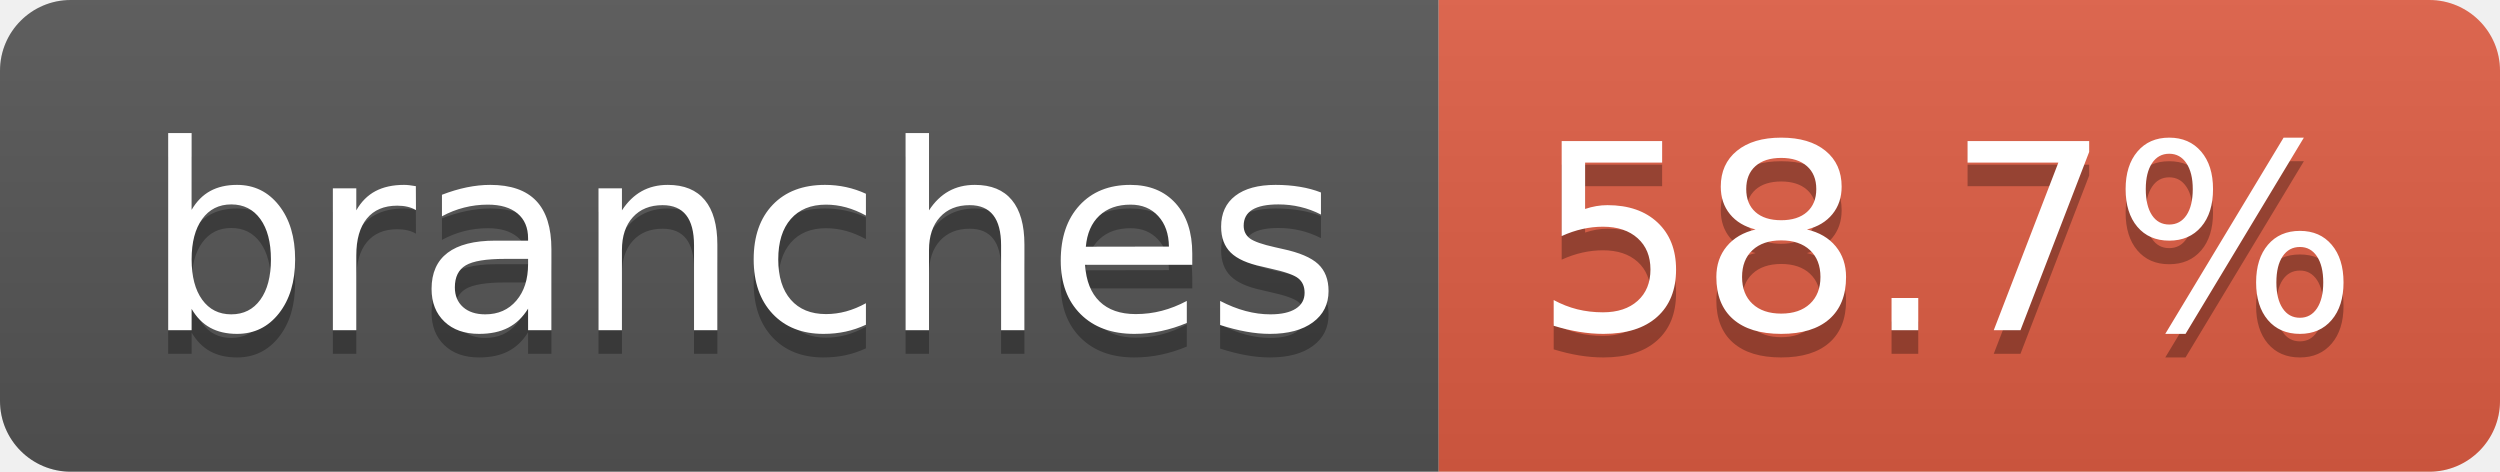
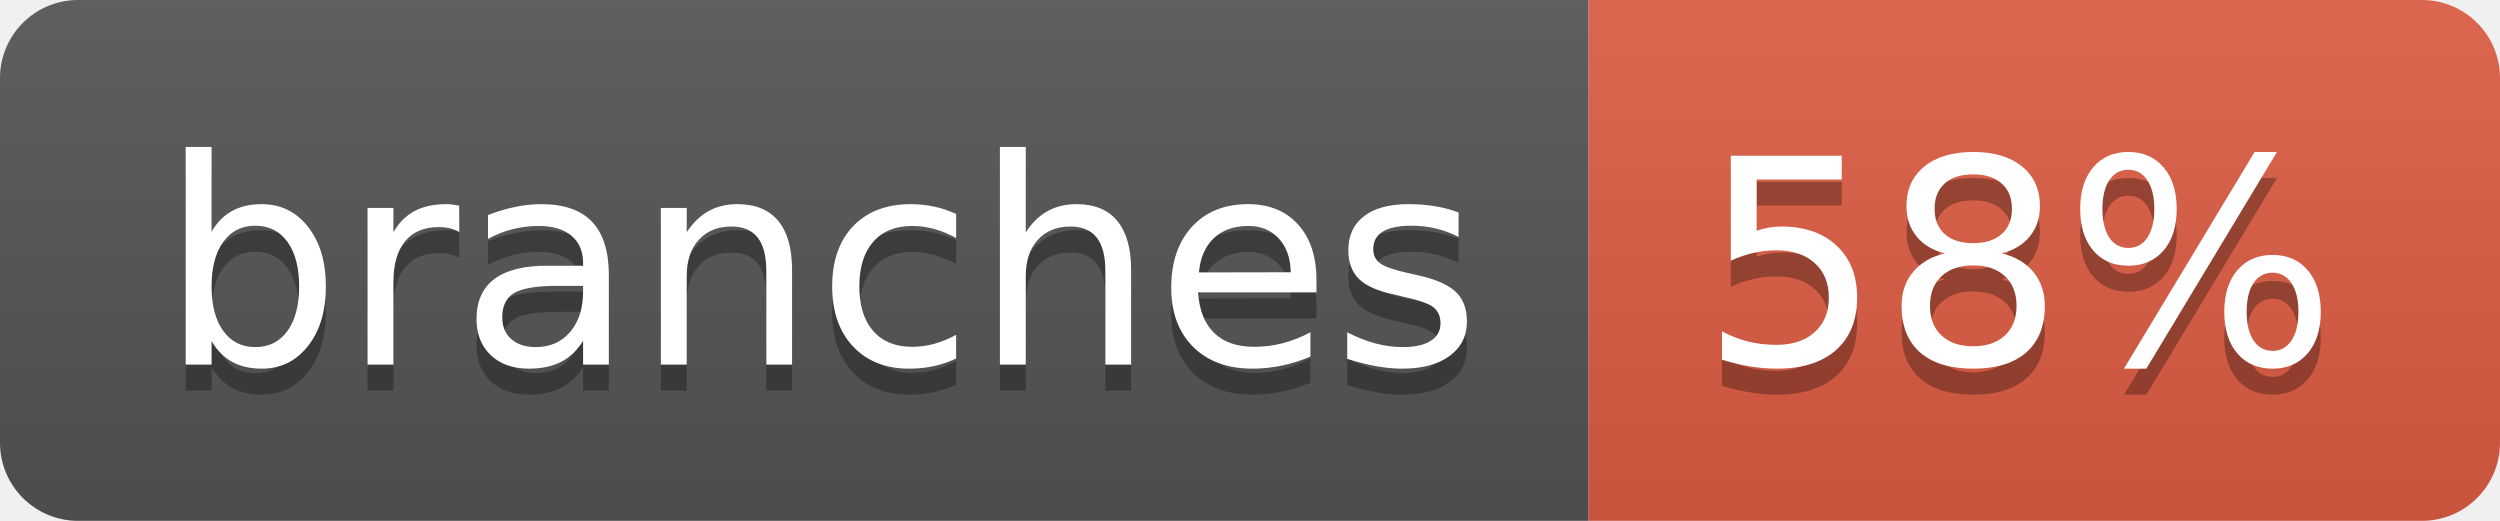
- <svg xmlns="http://www.w3.org/2000/svg" width="106" height="20" role="img" aria-label="branches: 58.7%">
+ <svg xmlns="http://www.w3.org/2000/svg" width="96" height="20" role="img" aria-label="branches: 58%">
  <linearGradient id="s" x2="0" y2="100%">
    <stop offset="0" stop-color="#bbb" stop-opacity=".1" />
    <stop offset="1" stop-opacity=".1" />
  </linearGradient>
  <clipPath id="r">
-     <rect width="106" height="20" rx="3" fill="#fff" />
+     <rect width="96" height="20" rx="3" fill="#fff" />
  </clipPath>
  <g clip-path="url(#r)">
    <rect width="61" height="20" fill="#555" />
-     <rect x="61" width="45" height="20" fill="#e05d44" />
-     <rect width="106" height="20" fill="url(#s)" />
+     <rect x="61" width="35" height="20" fill="#e05d44" />
+     <rect width="96" height="20" fill="url(#s)" />
  </g>
  <g fill="#fff" text-anchor="middle" font-family="Verdana,Geneva,DejaVu Sans,sans-serif" text-rendering="geometricPrecision" font-size="110">
    <text aria-hidden="true" x="315" y="150" fill="#010101" fill-opacity=".3" transform="scale(.1)" textLength="507">branches</text>
    <text x="315" y="140" transform="scale(.1)" fill="#fff" textLength="507">branches</text>
-     <text aria-hidden="true" x="825" y="150" fill="#010101" fill-opacity=".3" transform="scale(.1)" textLength="350">58.7%</text>
-     <text x="825" y="140" transform="scale(.1)" fill="#fff" textLength="350">58.7%</text>
+     <text aria-hidden="true" x="775" y="150" fill="#010101" fill-opacity=".3" transform="scale(.1)" textLength="245">58%</text>
+     <text x="775" y="140" transform="scale(.1)" fill="#fff" textLength="245">58%</text>
  </g>
</svg>
